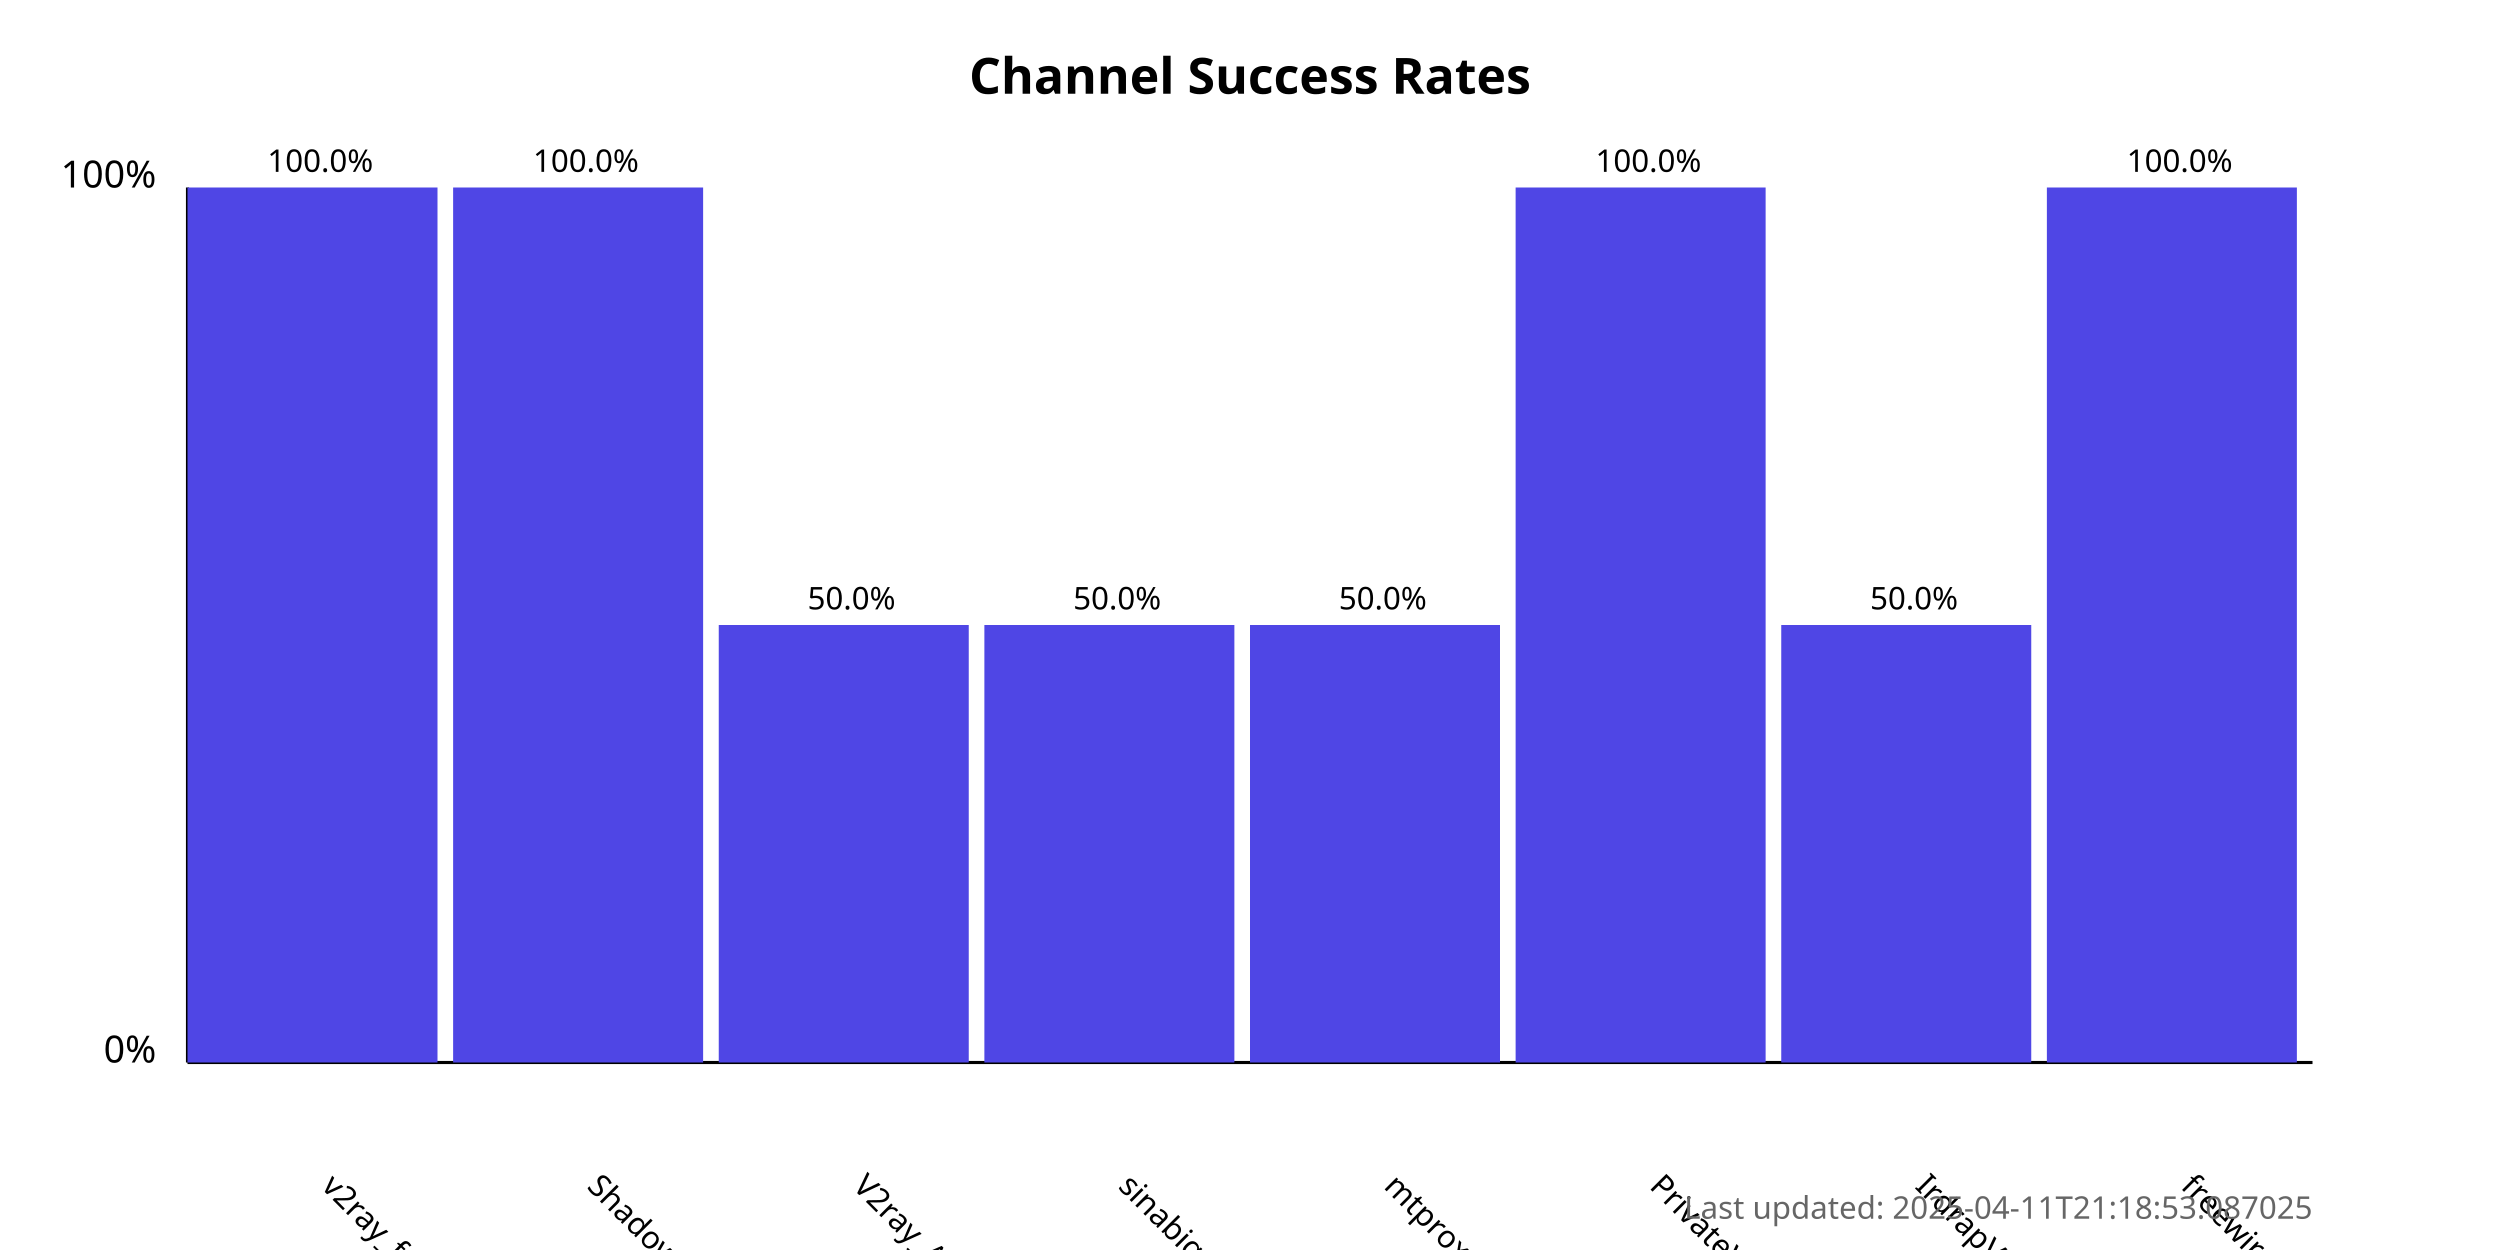
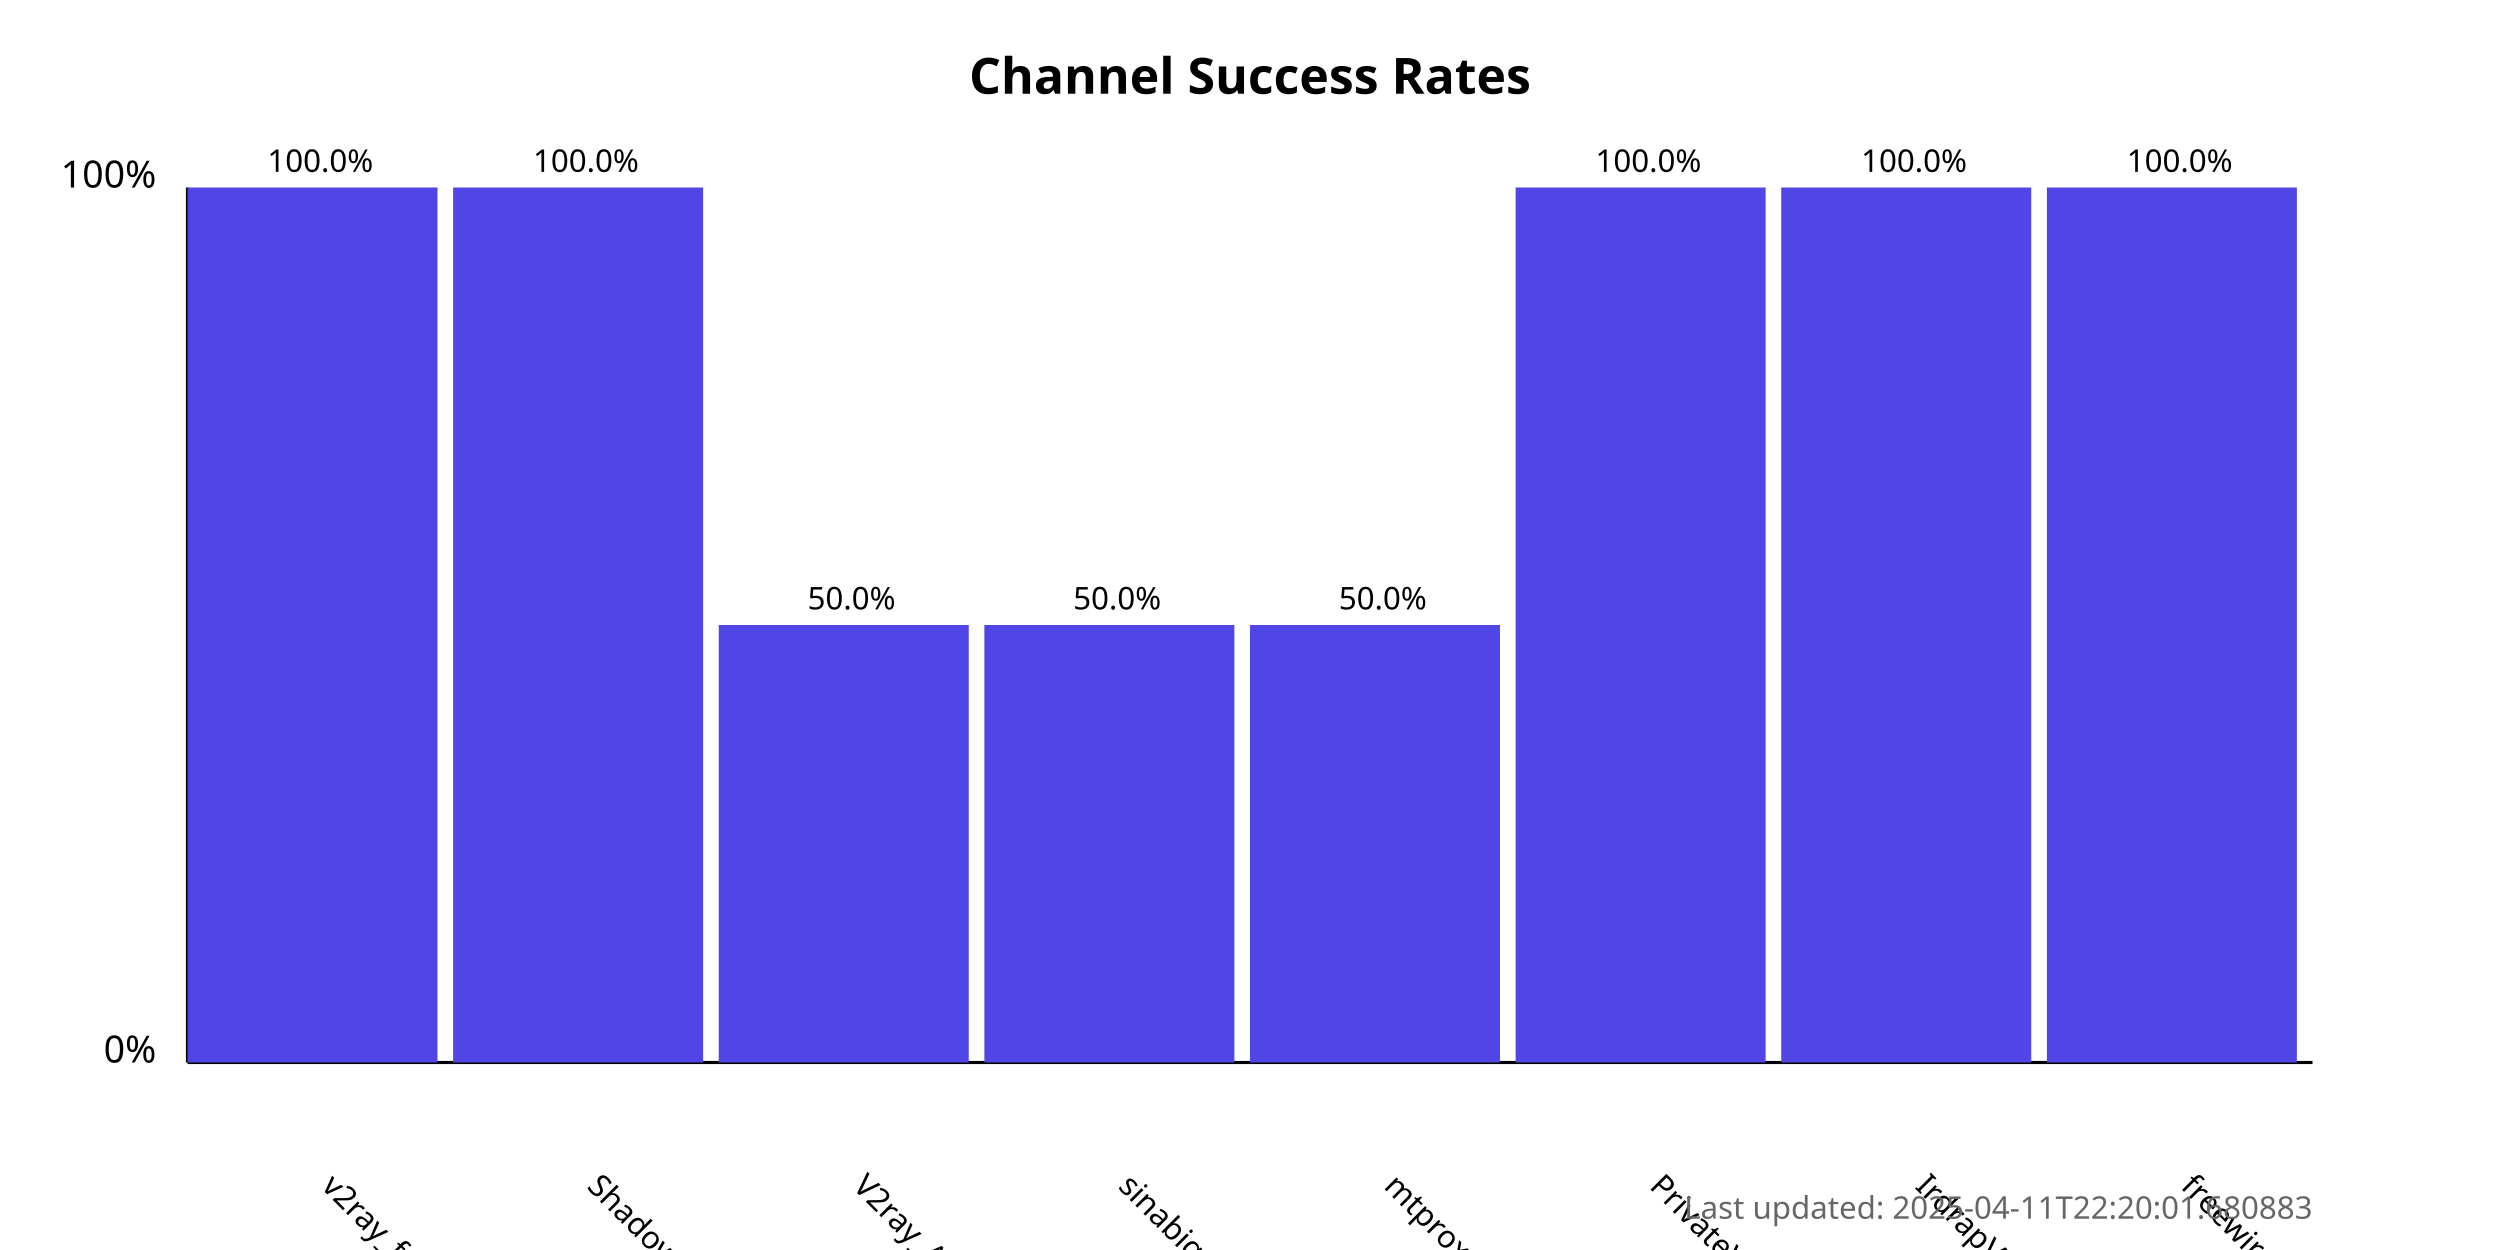
<svg xmlns="http://www.w3.org/2000/svg" width="800" height="400">
  <style>
            .chart-title { font: bold 16px sans-serif; }
            .axis-label { font: 12px sans-serif; }
            .tick-label { font: 10px sans-serif; }
            .bar { fill: #4f46e5; }
            .bar:hover { fill: #6366f1; }
            .timestamp { font: 10px sans-serif; fill: #666; }
        </style>
  <text x="400.0" y="30" text-anchor="middle" class="chart-title">
            Channel Success Rates
        </text>
  <line x1="60" y1="340" x2="60" y2="60" stroke="black" stroke-width="1" />
  <line x1="60" y1="340" x2="740" y2="340" stroke="black" stroke-width="1" />
  <text x="50" y="340" text-anchor="end" class="axis-label">0%</text>
  <text x="50" y="60" text-anchor="end" class="axis-label">100%</text>
  <g>
    <rect x="60" y="60.0" width="80.0" height="280.0" class="bar" />
    <text x="102.5" y="380" transform="rotate(45, 102.5, 380)" text-anchor="start" class="tick-label">
                v2ray_free_conf
            </text>
    <text x="102.5" y="55.0" text-anchor="middle" class="tick-label">
                100.0%
            </text>
  </g>
  <g>
    <rect x="145.0" y="60.0" width="80.0" height="280.0" class="bar" />
    <text x="187.5" y="380" transform="rotate(45, 187.5, 380)" text-anchor="start" class="tick-label">
                ShadowProxy66
            </text>
    <text x="187.5" y="55.0" text-anchor="middle" class="tick-label">
                100.0%
            </text>
  </g>
  <g>
    <rect x="230.0" y="200.0" width="80.0" height="140.0" class="bar" />
    <text x="272.5" y="380" transform="rotate(45, 272.5, 380)" text-anchor="start" class="tick-label">
                V2ray_Alpha
            </text>
    <text x="272.5" y="195.0" text-anchor="middle" class="tick-label">
                50.0%
            </text>
  </g>
  <g>
    <rect x="315.0" y="200.0" width="80.0" height="140.0" class="bar" />
    <text x="357.5" y="380" transform="rotate(45, 357.5, 380)" text-anchor="start" class="tick-label">
                sinabigo
            </text>
    <text x="357.5" y="195.0" text-anchor="middle" class="tick-label">
                50.0%
            </text>
  </g>
  <g>
    <rect x="400.0" y="200.0" width="80.0" height="140.0" class="bar" />
    <text x="442.5" y="380" transform="rotate(45, 442.5, 380)" text-anchor="start" class="tick-label">
                mtproxy_lists
            </text>
    <text x="442.5" y="195.0" text-anchor="middle" class="tick-label">
                50.0%
            </text>
  </g>
  <g>
    <rect x="485.0" y="60.0" width="80.0" height="280.0" class="bar" />
    <text x="527.5" y="380" transform="rotate(45, 527.5, 380)" text-anchor="start" class="tick-label">
                PrivateVPNs
            </text>
    <text x="527.5" y="55.0" text-anchor="middle" class="tick-label">
                100.0%
            </text>
  </g>
  <g>
-     <rect x="570.0" y="200.0" width="80.0" height="140.0" class="bar" />
+     <rect x="570.0" y="60.0" width="80.0" height="280.0" class="bar" />
    <text x="612.5" y="380" transform="rotate(45, 612.5, 380)" text-anchor="start" class="tick-label">
                IrdrapVPNnews
            </text>
-     <text x="612.5" y="195.0" text-anchor="middle" class="tick-label">
-                 50.0%
+     <text x="612.5" y="55.0" text-anchor="middle" class="tick-label">
+                 100.0%
            </text>
  </g>
  <g>
    <rect x="655.0" y="60.0" width="80.0" height="280.0" class="bar" />
    <text x="697.5" y="380" transform="rotate(45, 697.5, 380)" text-anchor="start" class="tick-label">
                freewireguard
            </text>
    <text x="697.5" y="55.0" text-anchor="middle" class="tick-label">
                100.0%
            </text>
  </g>
  <text x="740" y="390" text-anchor="end" class="timestamp">
-             Last updated: 2025-04-11T21:18:53.087025
+             Last updated: 2025-04-11T22:20:01.680883
        </text>
</svg>
